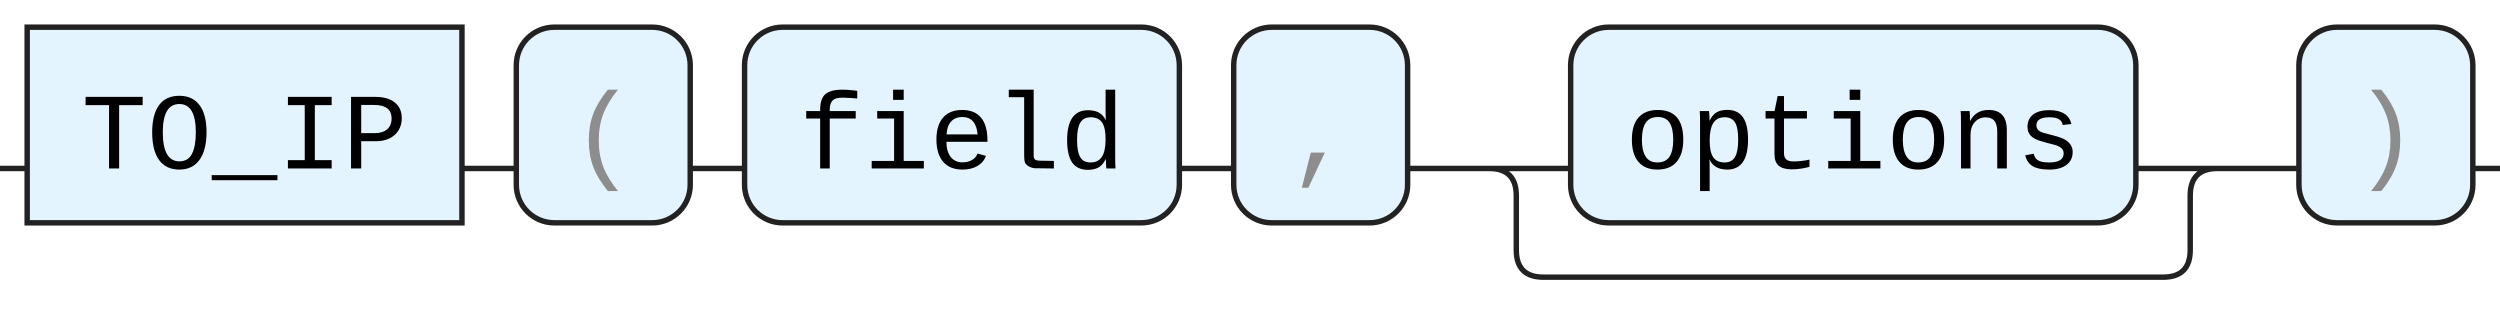
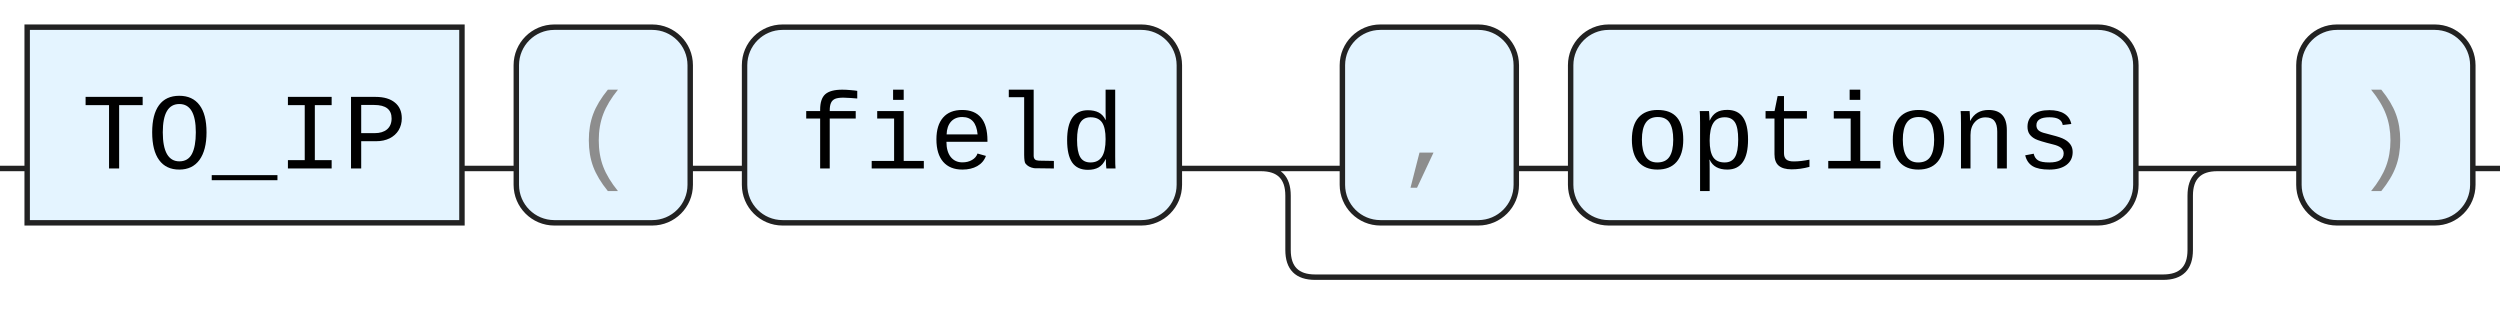
<svg xmlns="http://www.w3.org/2000/svg" version="1.1" width="460" height="61" viewbox="0 0 460 61">
  <defs>
    <style type="text/css">.c{fill:none;stroke:#222222;}.k{fill:#000000;font-family: ui-monospace, SFMono-Regular, Menlo, Monaco, Consolas, "Liberation Mono", "Courier New", monospace;font-size:20px;}.s{fill:#e4f4ff;stroke:#222222;}.syn{fill:#8D8D8D;font-family: ui-monospace, SFMono-Regular, Menlo, Monaco, Consolas, "Liberation Mono", "Courier New", monospace;font-size:20px;}</style>
  </defs>
-   <path class="c" d="M0 31h5m80 0h10m32 0h10m80 0h10m32 0h30m104 0h20m-139 0q5 0 5 5v10q0 5 5 5h114q5 0 5-5v-10q0-5 5-5m5 0h10m32 0h5" />
+   <path class="c" d="M0 31h5m80 0h10m32 0h10m80 0h30m32 0h10m104 0h20m-181 0q5 0 5 5v10q0 5 5 5h156q5 0 5-5v-10q0-5 5-5m5 0h10m32 0h5" />
  <rect class="s" x="5" y="5" width="80" height="36" />
  <text class="k" x="15" y="31">TO_IP</text>
  <rect class="s" x="95" y="5" width="32" height="36" rx="7" />
  <text class="syn" x="105" y="31">(</text>
  <rect class="s" x="137" y="5" width="80" height="36" rx="7" />
  <text class="k" x="147" y="31">field</text>
-   <rect class="s" x="227" y="5" width="32" height="36" rx="7" />
-   <text class="syn" x="237" y="31">,</text>
+   <rect class="s" x="247" y="5" width="32" height="36" rx="7" />
+   <text class="syn" x="257" y="31">,</text>
  <rect class="s" x="289" y="5" width="104" height="36" rx="7" />
  <text class="k" x="299" y="31">options</text>
  <rect class="s" x="423" y="5" width="32" height="36" rx="7" />
  <text class="syn" x="433" y="31">)</text>
</svg>
